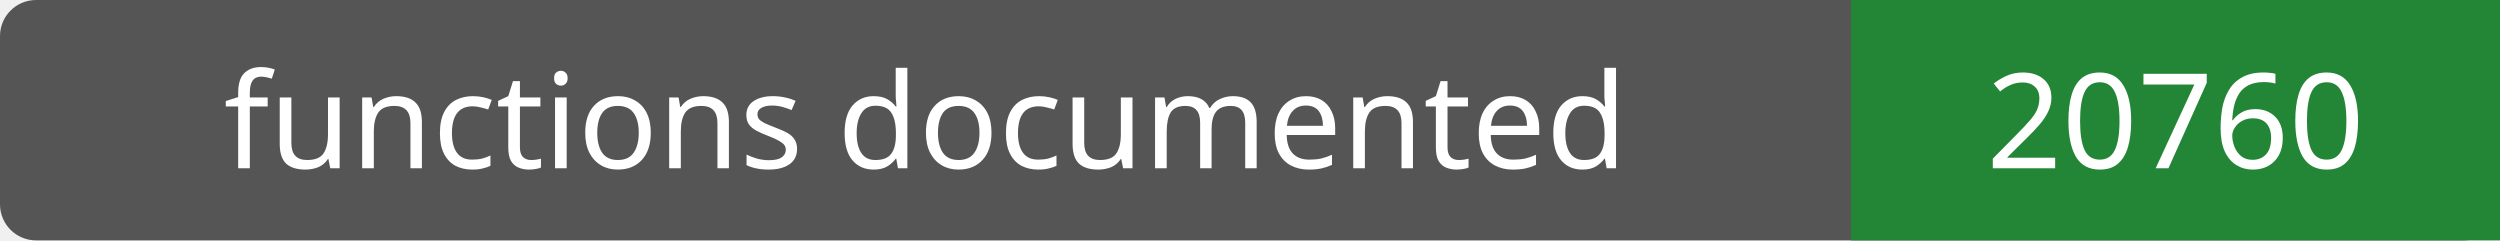
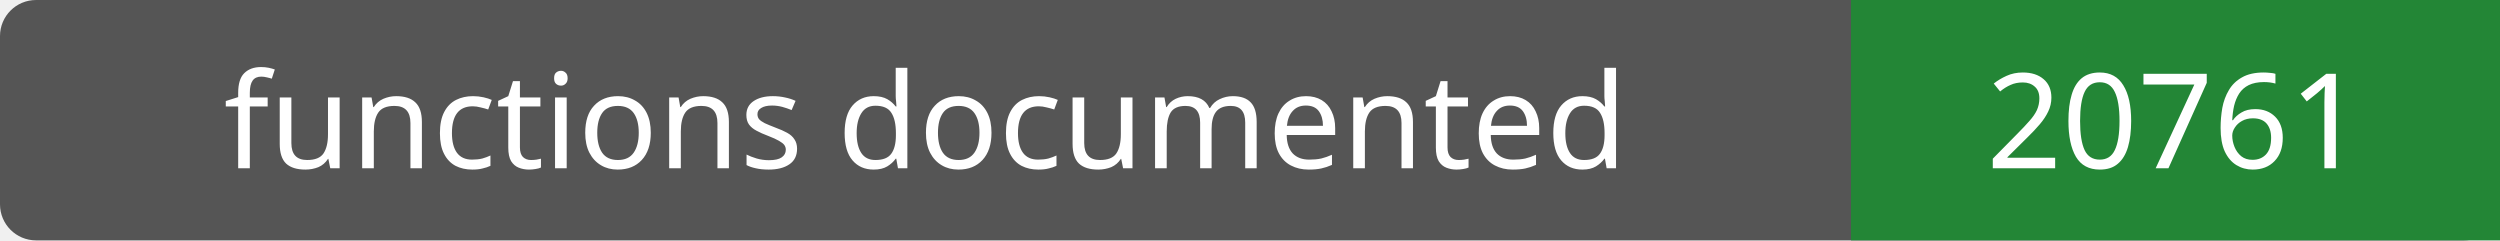
- <svg xmlns="http://www.w3.org/2000/svg" width="208" height="20" role="img" aria-label="functions documented: 20760">
+ <svg xmlns="http://www.w3.org/2000/svg" width="208" height="20" role="img" aria-label="functions documented: 20761">
  <rect width="208" height="20" rx="3" fill="#555" />
  <path fill="#238636" d="M154 0h54v20H154z" />
  <g fill="#fff" text-anchor="middle" font-family="Verdana,sans-serif" font-size="11">
    <text x="77.0" y="14">functions documented</text>
-     <text x="181.0" y="14">20760</text>
+     <text x="181.0" y="14">20761</text>
  </g>
</svg>
